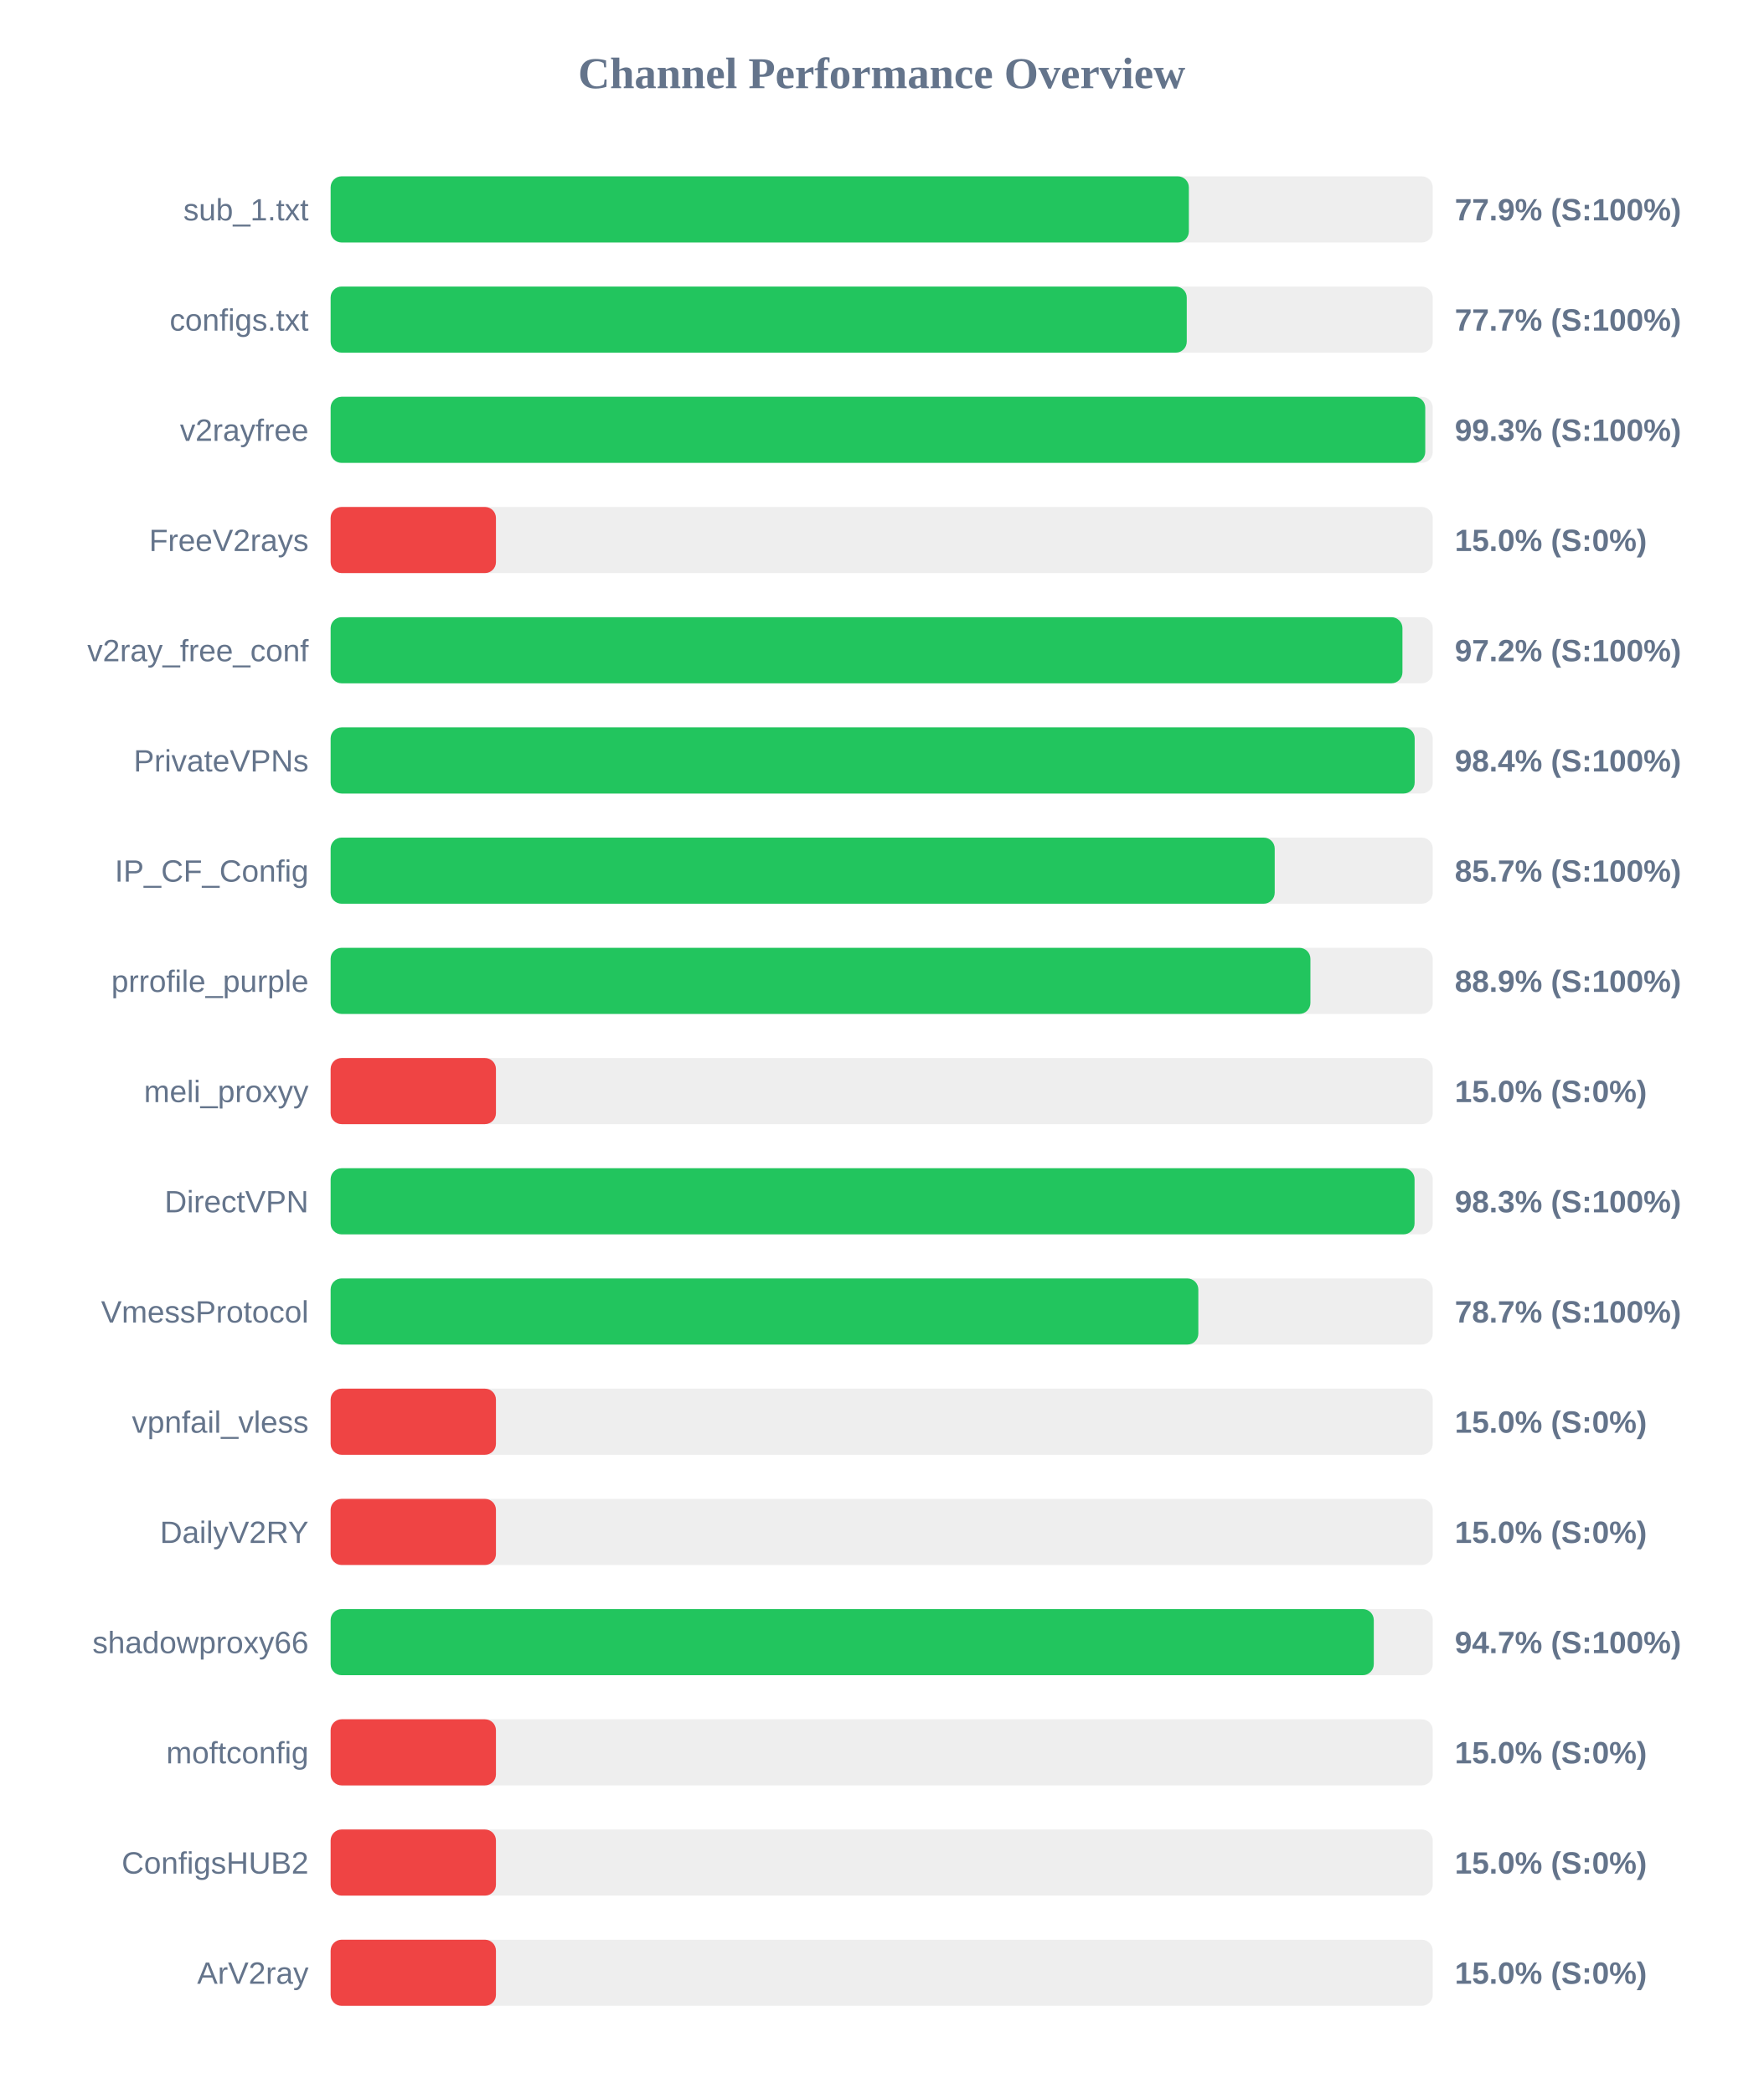
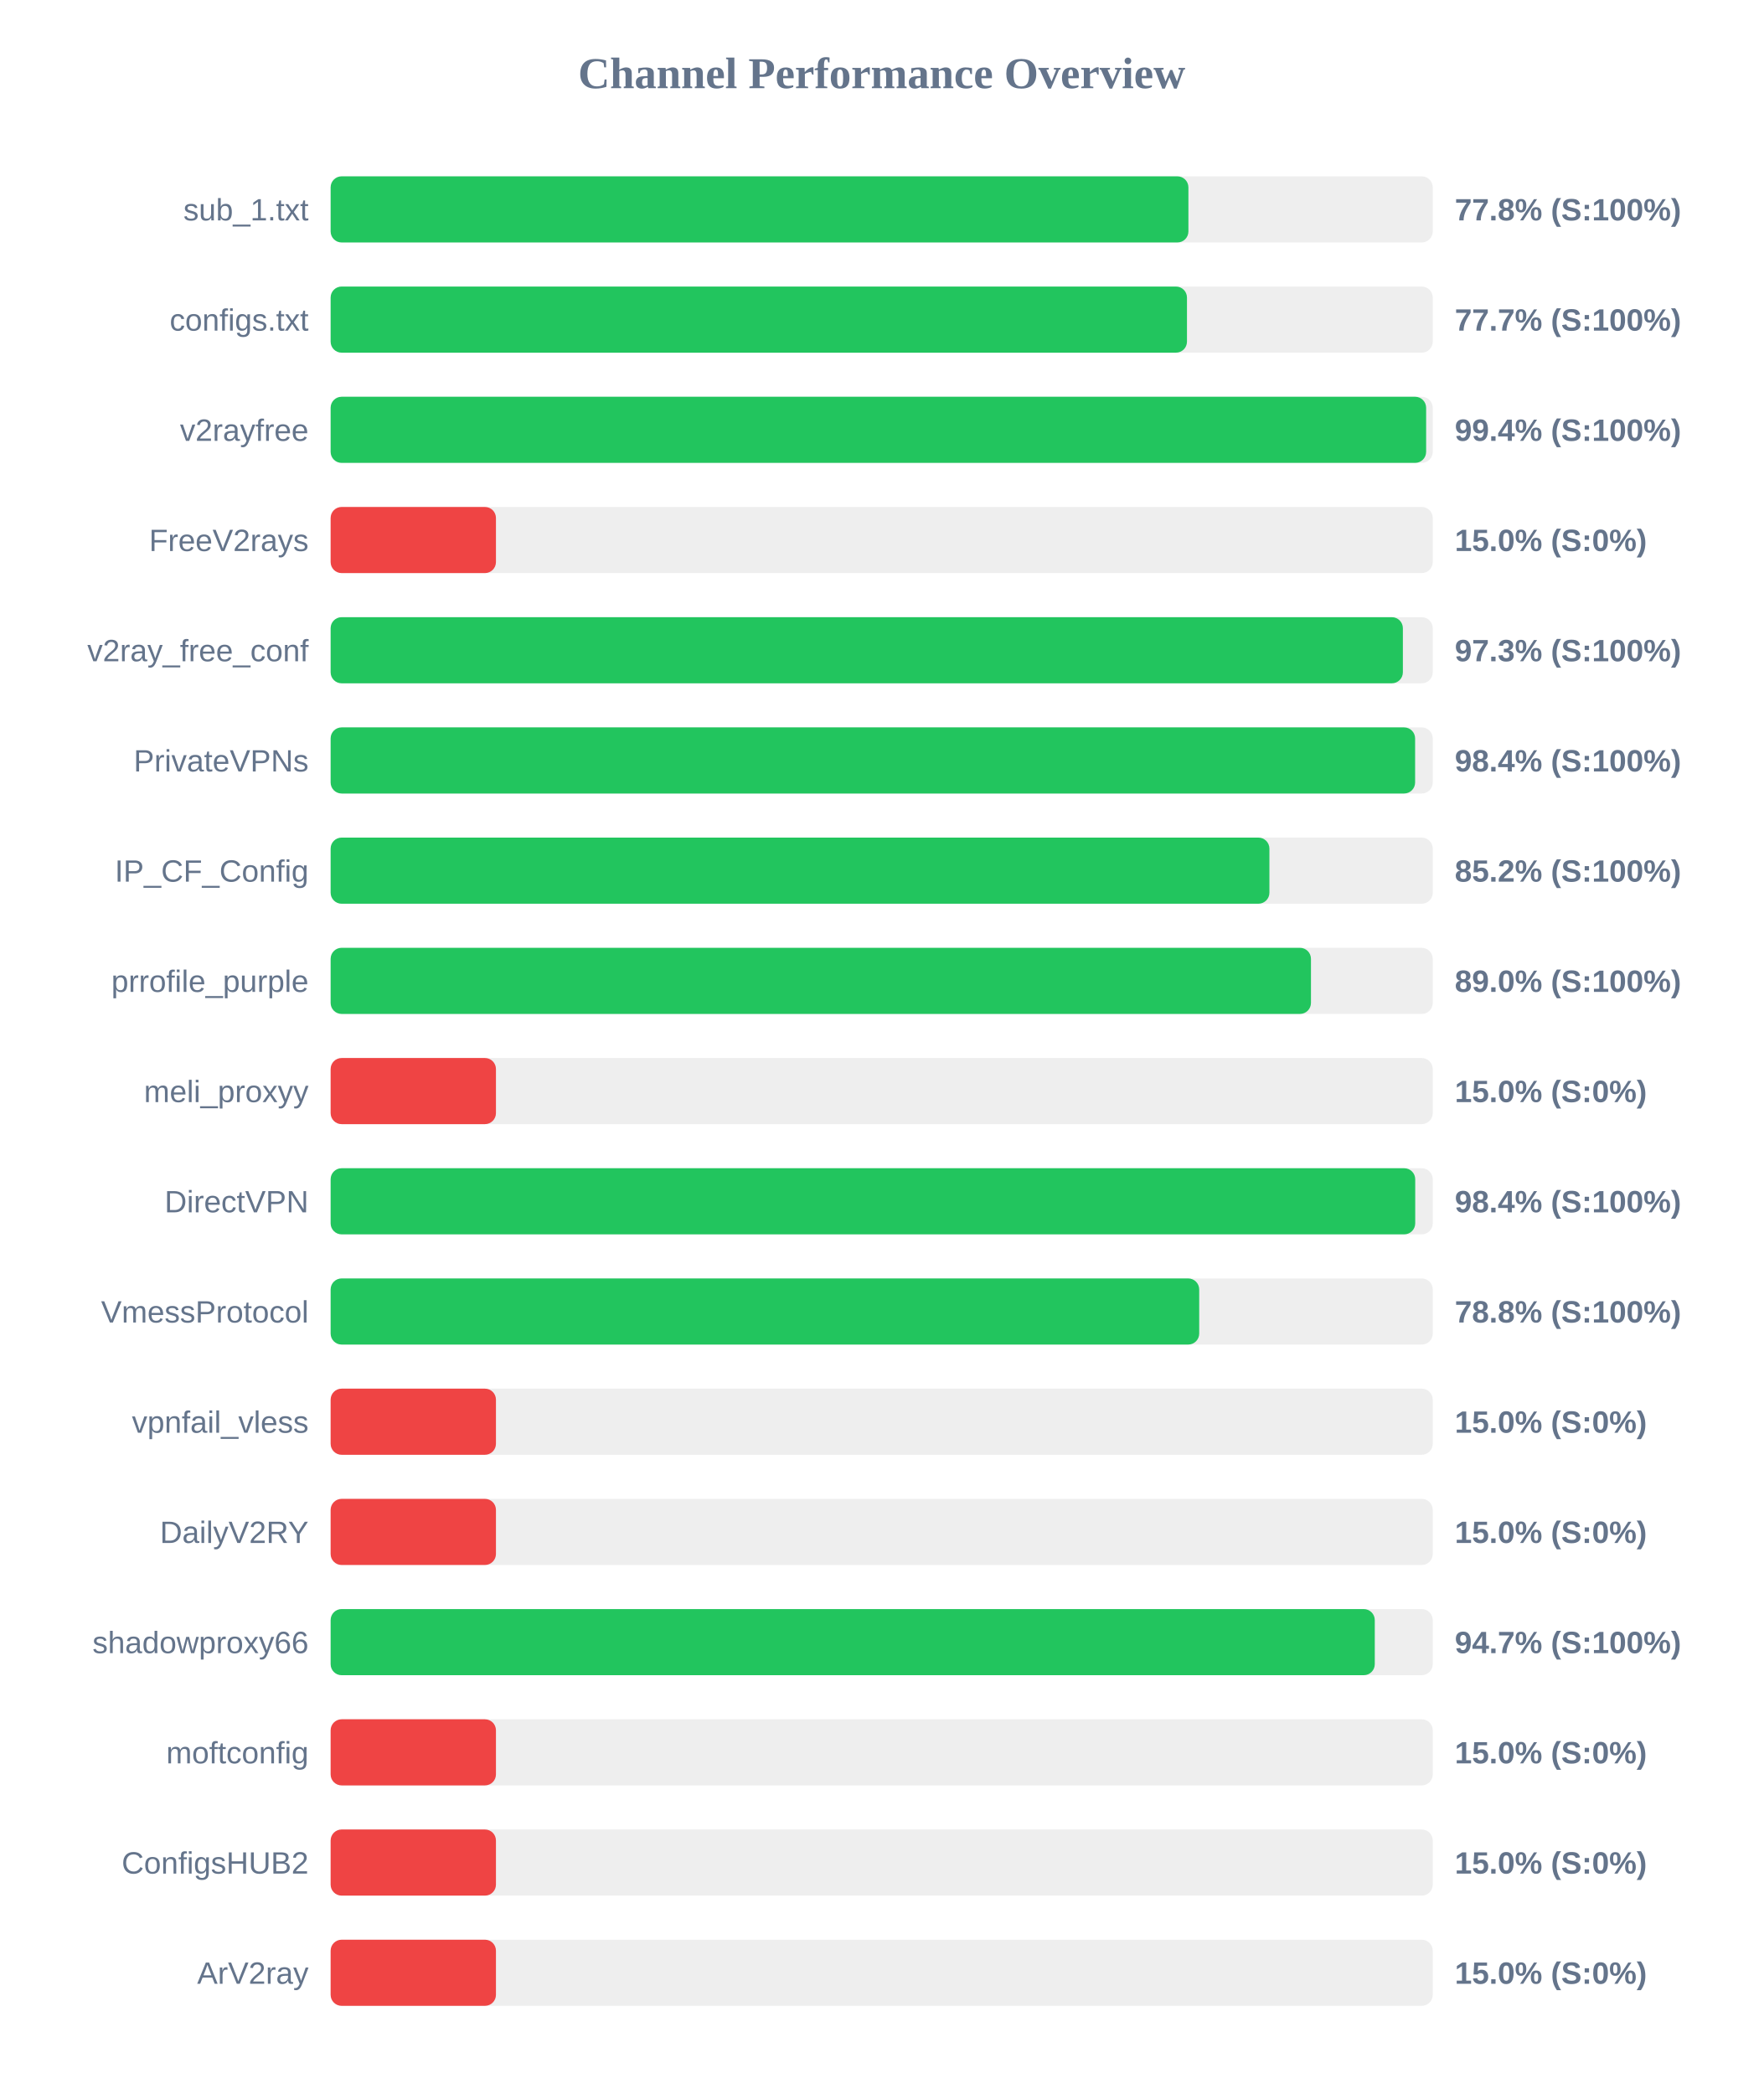
<svg xmlns="http://www.w3.org/2000/svg" width="800" height="950" version="1.1">
  <style>
        .row { font: 14px Arial; fill: #64748b; }
        .score { font: bold 14px Arial; fill: #64748b; }
    </style>
  <text x="400" y="40" text-anchor="middle" font-size="20px" font-weight="bold" fill="#64748b">Channel Performance Overview</text>
  <rect x="150" y="80" width="500" height="30" fill="#eee" rx="5" />
-   <rect x="150" y="80" width="389.35" height="30" fill="#22c55e" rx="5" />
+   <rect x="150" y="80" width="389.15" height="30" fill="#22c55e" rx="5" />
  <text x="140" y="100" text-anchor="end" class="row">sub_1.txt</text>
-   <text x="660" y="100" text-anchor="start" class="score">77.9% (S:100%)</text>
+   <text x="660" y="100" text-anchor="start" class="score">77.8% (S:100%)</text>
  <rect x="150" y="130" width="500" height="30" fill="#eee" rx="5" />
-   <rect x="150" y="130" width="388.4" height="30" fill="#22c55e" rx="5" />
+   <rect x="150" y="130" width="388.5" height="30" fill="#22c55e" rx="5" />
  <text x="140" y="150" text-anchor="end" class="row">configs.txt</text>
  <text x="660" y="150" text-anchor="start" class="score">77.7% (S:100%)</text>
  <rect x="150" y="180" width="500" height="30" fill="#eee" rx="5" />
-   <rect x="150" y="180" width="496.6" height="30" fill="#22c55e" rx="5" />
+   <rect x="150" y="180" width="497.0" height="30" fill="#22c55e" rx="5" />
  <text x="140" y="200" text-anchor="end" class="row">v2rayfree</text>
-   <text x="660" y="200" text-anchor="start" class="score">99.3% (S:100%)</text>
+   <text x="660" y="200" text-anchor="start" class="score">99.4% (S:100%)</text>
  <rect x="150" y="230" width="500" height="30" fill="#eee" rx="5" />
  <rect x="150" y="230" width="75.0" height="30" fill="#ef4444" rx="5" />
  <text x="140" y="250" text-anchor="end" class="row">FreeV2rays</text>
  <text x="660" y="250" text-anchor="start" class="score">15.0% (S:0%)</text>
  <rect x="150" y="280" width="500" height="30" fill="#eee" rx="5" />
-   <rect x="150" y="280" width="486.25" height="30" fill="#22c55e" rx="5" />
+   <rect x="150" y="280" width="486.45" height="30" fill="#22c55e" rx="5" />
  <text x="140" y="300" text-anchor="end" class="row">v2ray_free_conf</text>
-   <text x="660" y="300" text-anchor="start" class="score">97.2% (S:100%)</text>
+   <text x="660" y="300" text-anchor="start" class="score">97.3% (S:100%)</text>
  <rect x="150" y="330" width="500" height="30" fill="#eee" rx="5" />
-   <rect x="150" y="330" width="491.8" height="30" fill="#22c55e" rx="5" />
+   <rect x="150" y="330" width="492.0" height="30" fill="#22c55e" rx="5" />
  <text x="140" y="350" text-anchor="end" class="row">PrivateVPNs</text>
  <text x="660" y="350" text-anchor="start" class="score">98.4% (S:100%)</text>
  <rect x="150" y="380" width="500" height="30" fill="#eee" rx="5" />
-   <rect x="150" y="380" width="428.3" height="30" fill="#22c55e" rx="5" />
+   <rect x="150" y="380" width="425.9" height="30" fill="#22c55e" rx="5" />
  <text x="140" y="400" text-anchor="end" class="row">IP_CF_Config</text>
-   <text x="660" y="400" text-anchor="start" class="score">85.7% (S:100%)</text>
+   <text x="660" y="400" text-anchor="start" class="score">85.2% (S:100%)</text>
  <rect x="150" y="430" width="500" height="30" fill="#eee" rx="5" />
-   <rect x="150" y="430" width="444.5" height="30" fill="#22c55e" rx="5" />
+   <rect x="150" y="430" width="444.75" height="30" fill="#22c55e" rx="5" />
  <text x="140" y="450" text-anchor="end" class="row">prrofile_purple</text>
-   <text x="660" y="450" text-anchor="start" class="score">88.9% (S:100%)</text>
+   <text x="660" y="450" text-anchor="start" class="score">89.0% (S:100%)</text>
  <rect x="150" y="480" width="500" height="30" fill="#eee" rx="5" />
  <rect x="150" y="480" width="75.0" height="30" fill="#ef4444" rx="5" />
  <text x="140" y="500" text-anchor="end" class="row">meli_proxyy</text>
  <text x="660" y="500" text-anchor="start" class="score">15.0% (S:0%)</text>
  <rect x="150" y="530" width="500" height="30" fill="#eee" rx="5" />
-   <rect x="150" y="530" width="491.75" height="30" fill="#22c55e" rx="5" />
+   <rect x="150" y="530" width="492.05" height="30" fill="#22c55e" rx="5" />
  <text x="140" y="550" text-anchor="end" class="row">DirectVPN</text>
-   <text x="660" y="550" text-anchor="start" class="score">98.3% (S:100%)</text>
+   <text x="660" y="550" text-anchor="start" class="score">98.4% (S:100%)</text>
  <rect x="150" y="580" width="500" height="30" fill="#eee" rx="5" />
-   <rect x="150" y="580" width="393.65" height="30" fill="#22c55e" rx="5" />
+   <rect x="150" y="580" width="394.05" height="30" fill="#22c55e" rx="5" />
  <text x="140" y="600" text-anchor="end" class="row">VmessProtocol</text>
-   <text x="660" y="600" text-anchor="start" class="score">78.7% (S:100%)</text>
+   <text x="660" y="600" text-anchor="start" class="score">78.8% (S:100%)</text>
  <rect x="150" y="630" width="500" height="30" fill="#eee" rx="5" />
  <rect x="150" y="630" width="75.0" height="30" fill="#ef4444" rx="5" />
  <text x="140" y="650" text-anchor="end" class="row">vpnfail_vless</text>
  <text x="660" y="650" text-anchor="start" class="score">15.0% (S:0%)</text>
  <rect x="150" y="680" width="500" height="30" fill="#eee" rx="5" />
  <rect x="150" y="680" width="75.0" height="30" fill="#ef4444" rx="5" />
  <text x="140" y="700" text-anchor="end" class="row">DailyV2RY</text>
  <text x="660" y="700" text-anchor="start" class="score">15.0% (S:0%)</text>
  <rect x="150" y="730" width="500" height="30" fill="#eee" rx="5" />
-   <rect x="150" y="730" width="473.25" height="30" fill="#22c55e" rx="5" />
+   <rect x="150" y="730" width="473.7" height="30" fill="#22c55e" rx="5" />
  <text x="140" y="750" text-anchor="end" class="row">shadowproxy66</text>
  <text x="660" y="750" text-anchor="start" class="score">94.7% (S:100%)</text>
  <rect x="150" y="780" width="500" height="30" fill="#eee" rx="5" />
  <rect x="150" y="780" width="75.0" height="30" fill="#ef4444" rx="5" />
  <text x="140" y="800" text-anchor="end" class="row">moftconfig</text>
  <text x="660" y="800" text-anchor="start" class="score">15.0% (S:0%)</text>
  <rect x="150" y="830" width="500" height="30" fill="#eee" rx="5" />
  <rect x="150" y="830" width="75.0" height="30" fill="#ef4444" rx="5" />
  <text x="140" y="850" text-anchor="end" class="row">ConfigsHUB2</text>
  <text x="660" y="850" text-anchor="start" class="score">15.0% (S:0%)</text>
  <rect x="150" y="880" width="500" height="30" fill="#eee" rx="5" />
  <rect x="150" y="880" width="75.0" height="30" fill="#ef4444" rx="5" />
  <text x="140" y="900" text-anchor="end" class="row">ArV2ray</text>
  <text x="660" y="900" text-anchor="start" class="score">15.0% (S:0%)</text>
</svg>
